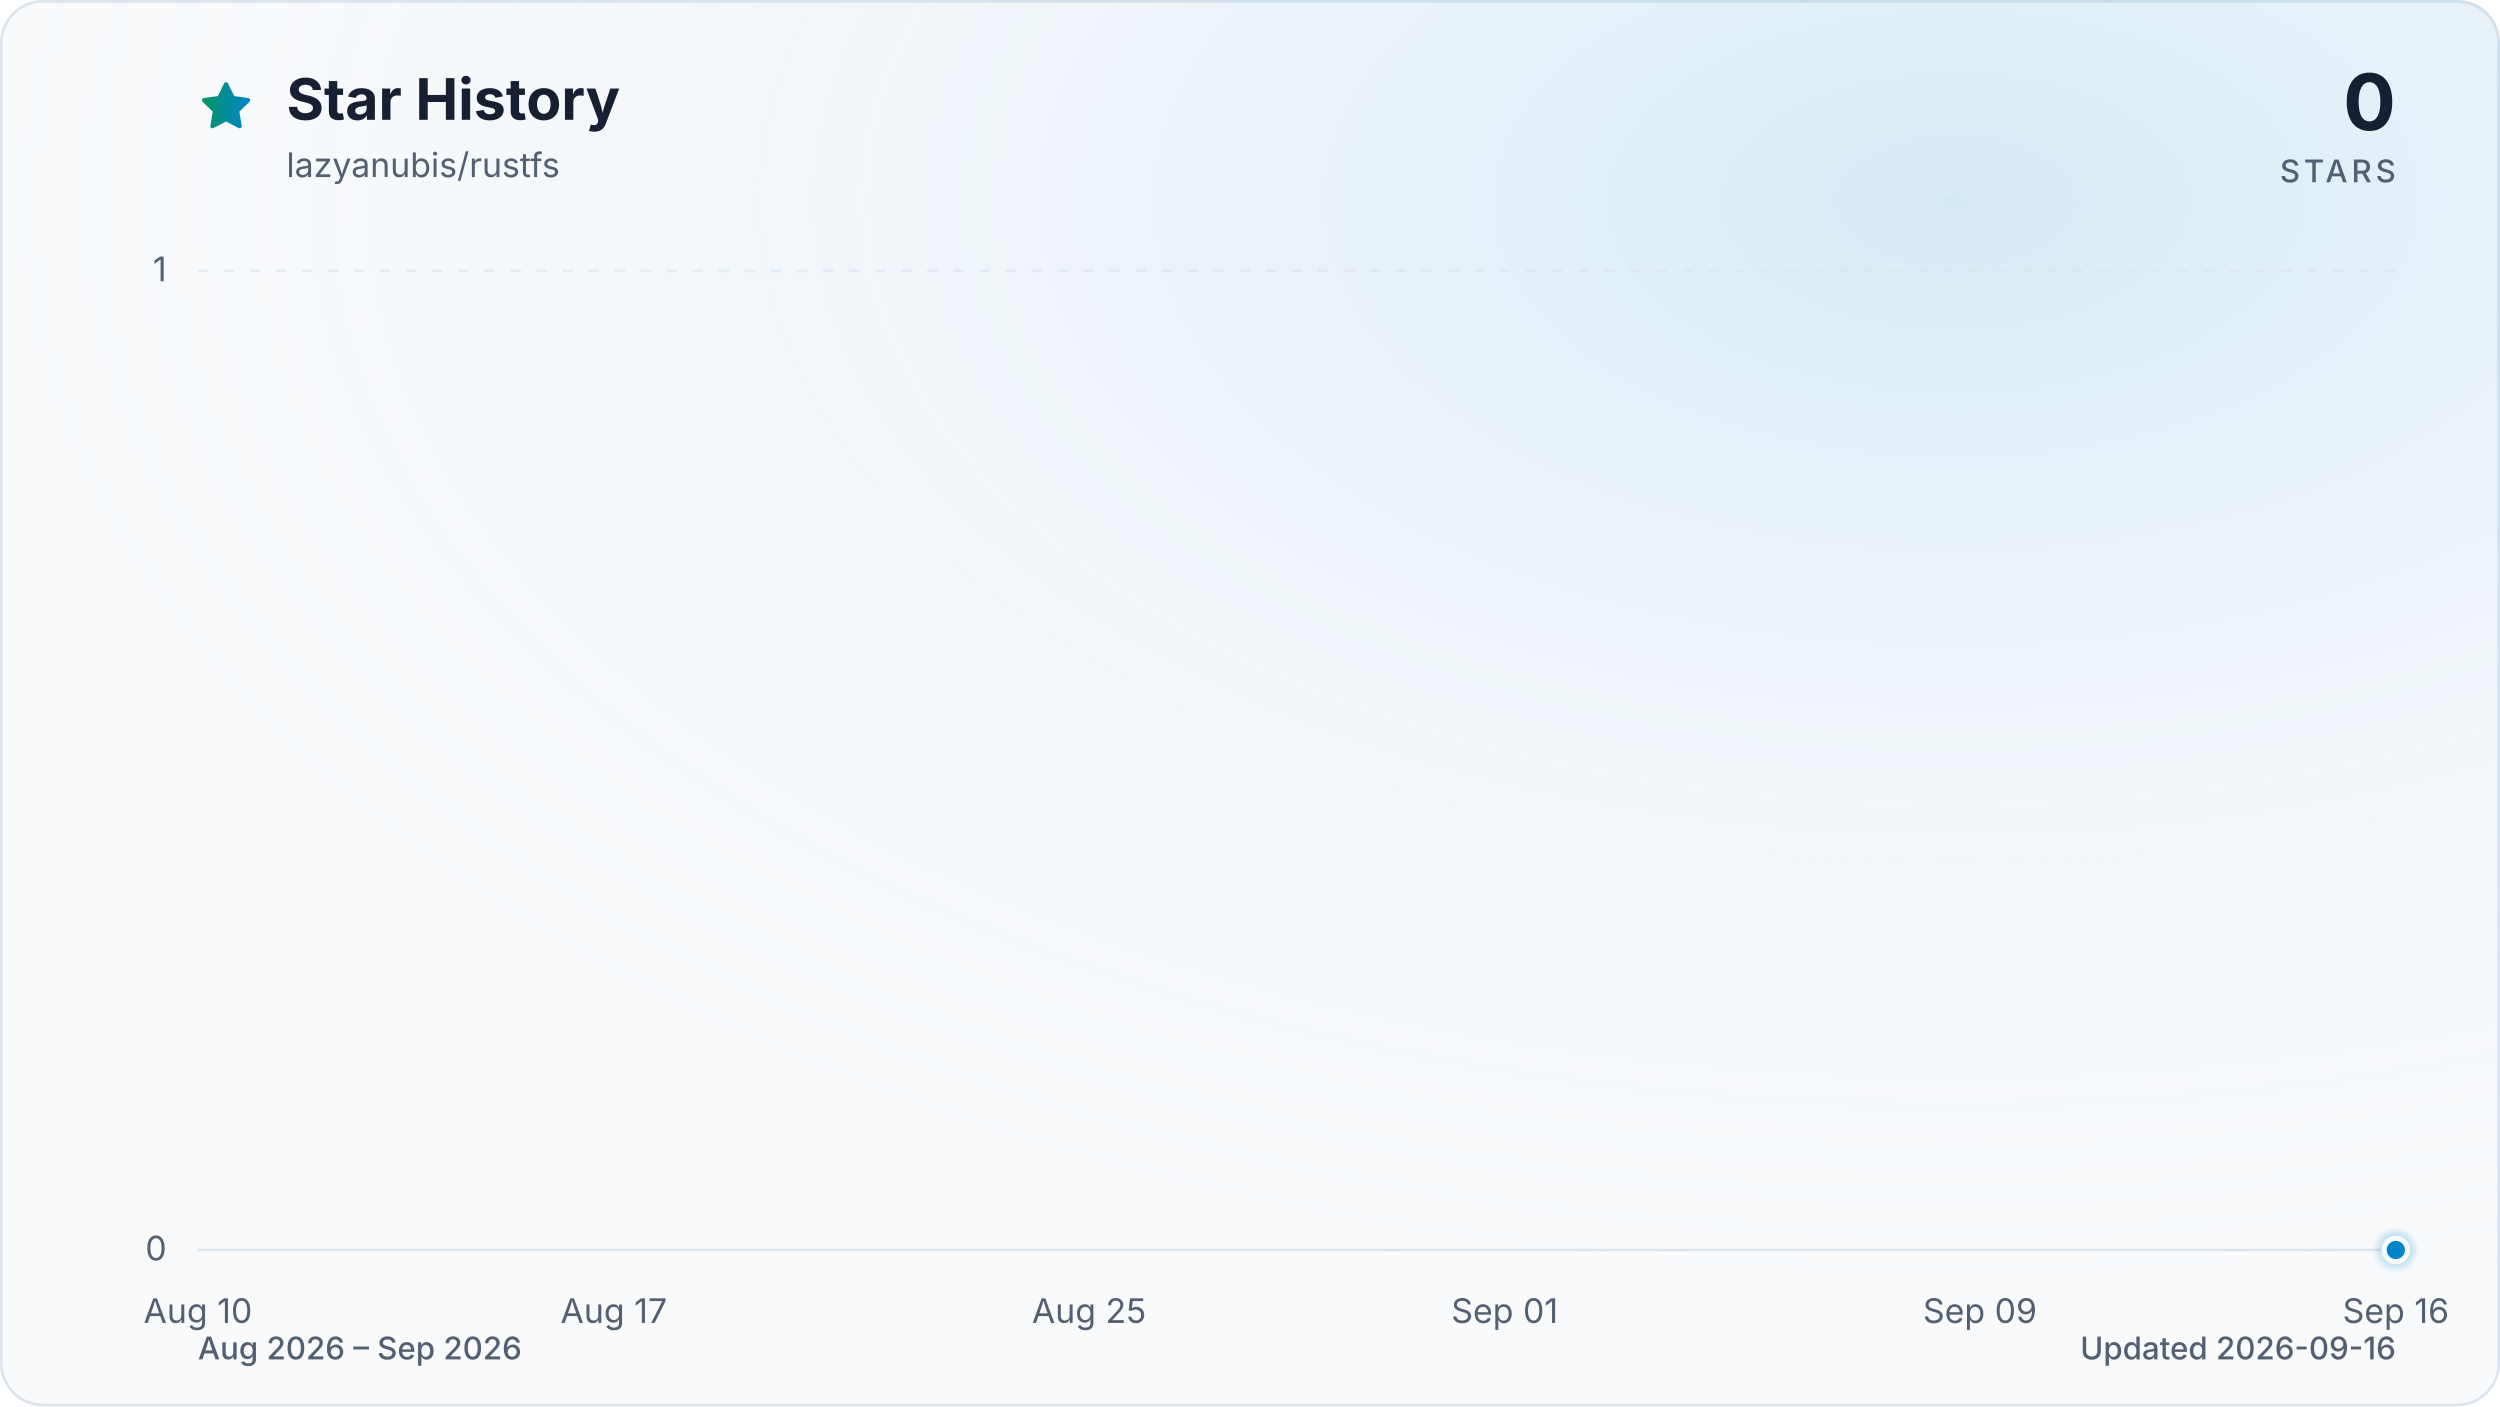
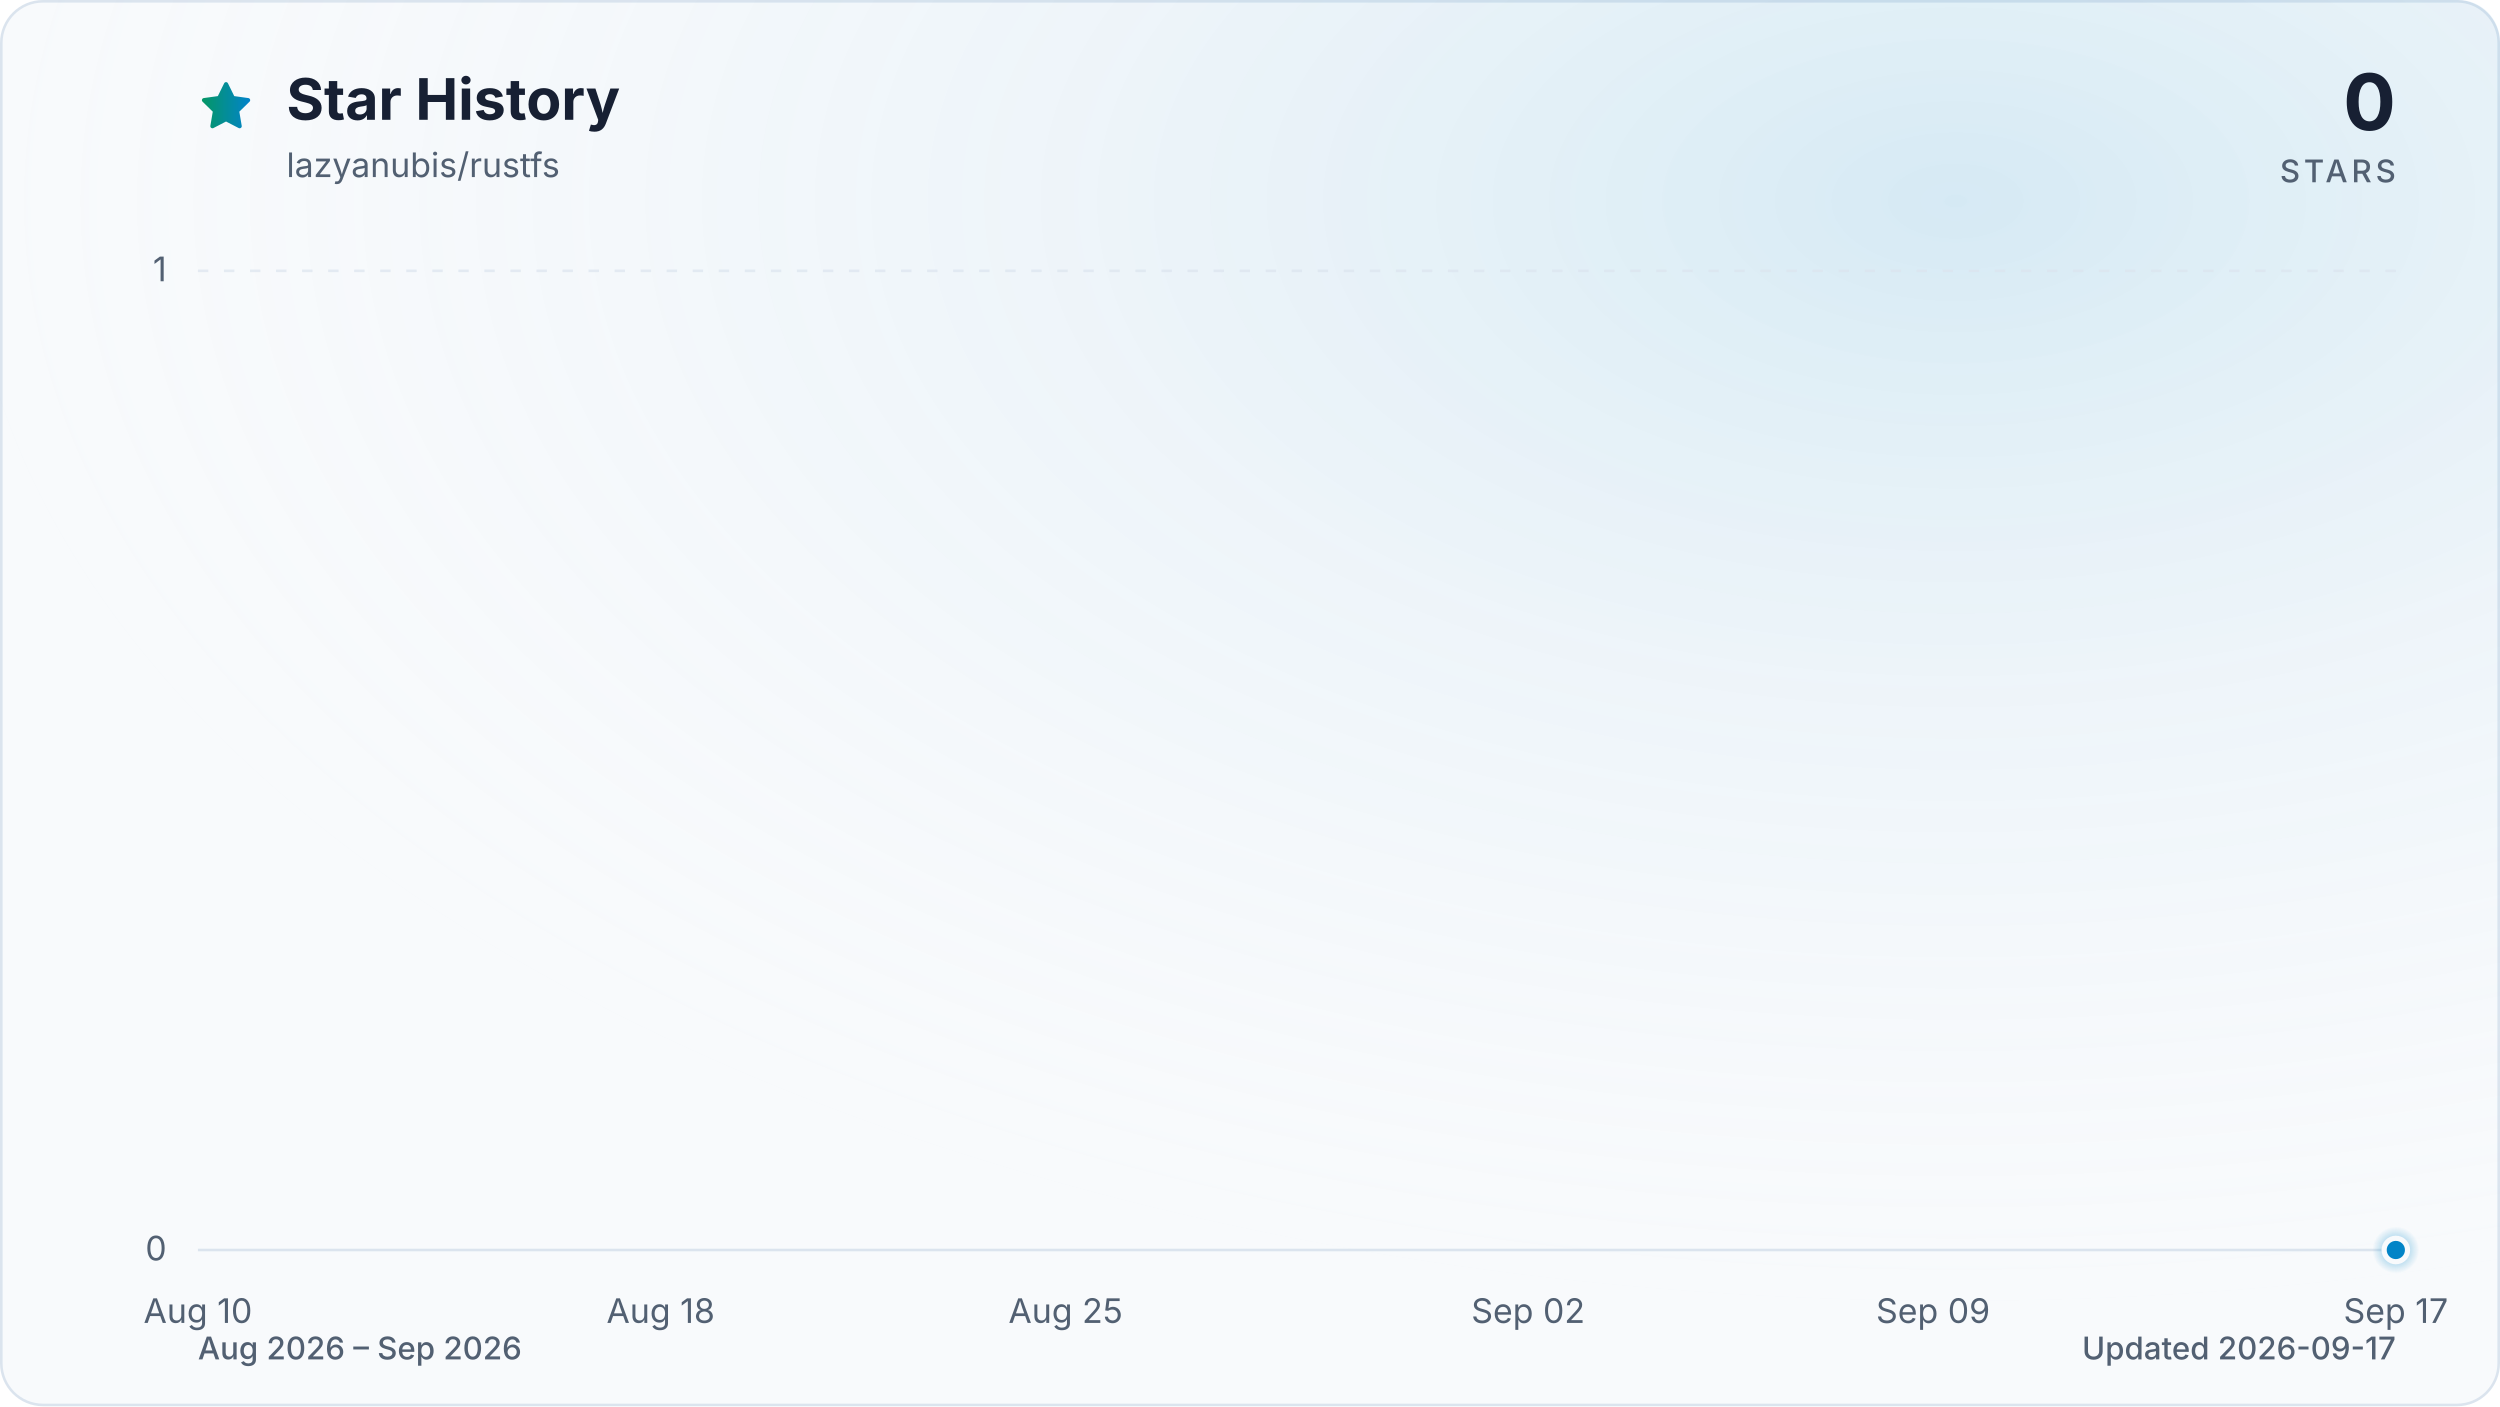
<svg xmlns="http://www.w3.org/2000/svg" viewBox="0 0 960 540" role="img" aria-labelledby="title description" data-style="gradient" data-variant="glow" data-animated="true">
  <defs>
    <linearGradient id="trend" x1="0" y1="0" x2="1" y2="0">
      <stop offset="0%" stop-color="#059669" />
      <stop offset="100%" stop-color="#0284c7" />
    </linearGradient>
    <linearGradient id="area" x1="0" y1="0" x2="0" y2="1">
      <stop offset="0%" stop-color="#059669" stop-opacity="0.30" />
      <stop offset="55%" stop-color="#0284c7" stop-opacity="0.10" />
      <stop offset="100%" stop-color="#0284c7" stop-opacity="0.01" />
    </linearGradient>
    <radialGradient id="marker-halo" cx="50%" cy="50%" r="50%">
      <stop offset="0%" stop-color="#0284c7" stop-opacity="0.55" />
      <stop offset="100%" stop-color="#0284c7" stop-opacity="0" />
    </radialGradient>
    <radialGradient id="surface-glow" cx="78%" cy="14%" r="80%">
      <stop offset="0%" stop-color="#0284c7" stop-opacity="0.14" />
      <stop offset="100%" stop-color="#f8fafc" stop-opacity="0" />
    </radialGradient>
    <filter id="trend-glow" x="-20%" y="-20%" width="140%" height="140%">
      <feGaussianBlur stdDeviation="7" />
    </filter>
  </defs>
  <style>
.trend-enter{transform-box:fill-box;transform-origin:center;animation:trend-enter 520ms cubic-bezier(0.16,1,0.3,1)}
.marker-enter{transform-box:fill-box;transform-origin:center;animation:marker-enter 320ms cubic-bezier(0.16,1,0.3,1) 200ms both}
.marker-pulse{transform-box:fill-box;transform-origin:center;animation:marker-pulse 2.6s ease-out infinite}
@keyframes trend-enter{from{opacity:.35;transform:translateY(10px)}to{opacity:1;transform:translateY(0)}}
@keyframes marker-enter{from{opacity:0;transform:scale(.4)}to{opacity:1;transform:scale(1)}}
@keyframes marker-pulse{0%{opacity:.5;transform:scale(.7)}70%,100%{opacity:0;transform:scale(2.1)}}
@media (prefers-reduced-motion:reduce){.trend-enter,.marker-enter,.marker-pulse{animation:none!important}}
@media (prefers-reduced-motion:reduce){.marker-pulse{opacity:0}}
</style>
  <rect x="0.5" y="0.5" width="959" height="539" fill="#f8fafc" stroke="#dbe4ee" stroke-width="1" rx="16" />
  <rect width="960" height="540" fill="url(#surface-glow)" rx="16" />
  <path d="M12 2.6l2.9 5.9 6.5.9-4.7 4.6 1.1 6.5-5.8-3-5.8 3 1.1-6.5-4.7-4.6 6.5-.9L12 2.6Z" transform="translate(76 30) scale(.9)" fill="url(#trend)" stroke="url(#trend)" stroke-width="1.8" stroke-linejoin="round" aria-hidden="true" />
  <text x="110" y="46" fill="#172033" font-family="ui-sans-serif, system-ui, -apple-system, BlinkMacSystemFont, 'Segoe UI', sans-serif" font-size="22" font-weight="700">Star History</text>
  <text x="110" y="68" fill="#526072" font-family="ui-sans-serif, system-ui, -apple-system, BlinkMacSystemFont, 'Segoe UI', sans-serif" font-size="13">lazyanubis/rustfs</text>
  <text x="920" y="50" fill="#172033" font-family="ui-sans-serif, system-ui, -apple-system, BlinkMacSystemFont, 'Segoe UI', sans-serif" font-size="30" font-weight="700" text-anchor="end">0</text>
  <text x="920" y="70" fill="#526072" font-family="ui-sans-serif, system-ui, -apple-system, BlinkMacSystemFont, 'Segoe UI', sans-serif" font-size="12" font-weight="500" letter-spacing="1.5" text-anchor="end">STARS</text>
  <line x1="76" y1="480.0" x2="920" y2="480.0" stroke="#dbe4ee" stroke-width="1" stroke-dasharray="0" opacity="1" />
  <text x="64" y="484.0" fill="#526072" font-family="ui-sans-serif, system-ui, -apple-system, BlinkMacSystemFont, 'Segoe UI', sans-serif" font-size="13" text-anchor="end">0</text>
  <line x1="76" y1="104.0" x2="920" y2="104.0" stroke="#dbe4ee" stroke-width="1" stroke-dasharray="4 6" opacity="0.7" />
  <text x="64" y="108.0" fill="#526072" font-family="ui-sans-serif, system-ui, -apple-system, BlinkMacSystemFont, 'Segoe UI', sans-serif" font-size="13" text-anchor="end">1</text>
  <text x="76.0" y="508" fill="#526072" font-family="ui-sans-serif, system-ui, -apple-system, BlinkMacSystemFont, 'Segoe UI', sans-serif" font-size="13" text-anchor="middle">Aug 10</text>
-   <text x="235.7" y="508" fill="#526072" font-family="ui-sans-serif, system-ui, -apple-system, BlinkMacSystemFont, 'Segoe UI', sans-serif" font-size="13" text-anchor="middle">Aug 17</text>
-   <text x="418.2" y="508" fill="#526072" font-family="ui-sans-serif, system-ui, -apple-system, BlinkMacSystemFont, 'Segoe UI', sans-serif" font-size="13" text-anchor="middle">Aug 25</text>
-   <text x="577.8" y="508" fill="#526072" font-family="ui-sans-serif, system-ui, -apple-system, BlinkMacSystemFont, 'Segoe UI', sans-serif" font-size="13" text-anchor="middle">Sep 01</text>
-   <text x="760.3" y="508" fill="#526072" font-family="ui-sans-serif, system-ui, -apple-system, BlinkMacSystemFont, 'Segoe UI', sans-serif" font-size="13" text-anchor="middle">Sep 09</text>
-   <text x="920.0" y="508" fill="#526072" font-family="ui-sans-serif, system-ui, -apple-system, BlinkMacSystemFont, 'Segoe UI', sans-serif" font-size="13" text-anchor="middle">Sep 16</text>
+   <text x="253.7" y="508" fill="#526072" font-family="ui-sans-serif, system-ui, -apple-system, BlinkMacSystemFont, 'Segoe UI', sans-serif" font-size="13" text-anchor="middle">Aug 18</text>
+   <text x="409.2" y="508" fill="#526072" font-family="ui-sans-serif, system-ui, -apple-system, BlinkMacSystemFont, 'Segoe UI', sans-serif" font-size="13" text-anchor="middle">Aug 25</text>
+   <text x="586.8" y="508" fill="#526072" font-family="ui-sans-serif, system-ui, -apple-system, BlinkMacSystemFont, 'Segoe UI', sans-serif" font-size="13" text-anchor="middle">Sep 02</text>
+   <text x="742.3" y="508" fill="#526072" font-family="ui-sans-serif, system-ui, -apple-system, BlinkMacSystemFont, 'Segoe UI', sans-serif" font-size="13" text-anchor="middle">Sep 09</text>
+   <text x="920.0" y="508" fill="#526072" font-family="ui-sans-serif, system-ui, -apple-system, BlinkMacSystemFont, 'Segoe UI', sans-serif" font-size="13" text-anchor="middle">Sep 17</text>
  <g class="trend-enter">
-     <path d="M 76.0 480.0 C 83.6 480.0, 91.2 480.0, 98.8 480.0 C 106.4 480.0, 114.0 480.0, 121.6 480.0 C 129.2 480.0, 136.8 480.0, 144.4 480.0 C 152.0 480.0, 159.6 480.0, 167.2 480.0 C 174.8 480.0, 182.5 480.0, 190.1 480.0 C 197.7 480.0, 205.3 480.0, 212.9 480.0 C 220.5 480.0, 228.1 480.0, 235.7 480.0 C 243.3 480.0, 250.9 480.0, 258.5 480.0 C 266.1 480.0, 273.7 480.0, 281.3 480.0 C 288.9 480.0, 296.5 480.0, 304.1 480.0 C 311.7 480.0, 319.3 480.0, 326.9 480.0 C 334.5 480.0, 342.1 480.0, 349.7 480.0 C 357.3 480.0, 364.9 480.0, 372.5 480.0 C 380.1 480.0, 387.7 480.0, 395.4 480.0 C 403.0 480.0, 410.6 480.0, 418.2 480.0 C 425.8 480.0, 433.4 480.0, 441.0 480.0 C 448.6 480.0, 456.2 480.0, 463.8 480.0 C 471.4 480.0, 479.0 480.0, 486.6 480.0 C 494.2 480.0, 501.8 480.0, 509.4 480.0 C 517.0 480.0, 524.6 480.0, 532.2 480.0 C 539.8 480.0, 547.4 480.0, 555.0 480.0 C 562.6 480.0, 570.2 480.0, 577.8 480.0 C 585.4 480.0, 593.0 480.0, 600.6 480.0 C 608.3 480.0, 615.9 480.0, 623.5 480.0 C 631.1 480.0, 638.7 480.0, 646.3 480.0 C 653.9 480.0, 661.5 480.0, 669.1 480.0 C 676.7 480.0, 684.3 480.0, 691.9 480.0 C 699.5 480.0, 707.1 480.0, 714.7 480.0 C 722.3 480.0, 729.9 480.0, 737.5 480.0 C 745.1 480.0, 752.7 480.0, 760.3 480.0 C 767.9 480.0, 775.5 480.0, 783.1 480.0 C 790.7 480.0, 798.3 480.0, 805.9 480.0 C 813.5 480.0, 821.2 480.0, 828.8 480.0 C 836.4 480.0, 844.0 480.0, 851.6 480.0 C 859.2 480.0, 866.8 480.0, 874.4 480.0 C 882.0 480.0, 889.6 480.0, 897.2 480.0 C 904.8 480.0, 912.4 480.0, 920.0 480.0 L 920.0 480.0 L 76.0 480.0 Z" fill="url(#area)" />
-     <path d="M 76.0 480.0 C 83.6 480.0, 91.2 480.0, 98.8 480.0 C 106.4 480.0, 114.0 480.0, 121.6 480.0 C 129.2 480.0, 136.8 480.0, 144.4 480.0 C 152.0 480.0, 159.6 480.0, 167.2 480.0 C 174.8 480.0, 182.5 480.0, 190.1 480.0 C 197.7 480.0, 205.3 480.0, 212.9 480.0 C 220.5 480.0, 228.1 480.0, 235.7 480.0 C 243.3 480.0, 250.9 480.0, 258.5 480.0 C 266.1 480.0, 273.7 480.0, 281.3 480.0 C 288.9 480.0, 296.5 480.0, 304.1 480.0 C 311.7 480.0, 319.3 480.0, 326.9 480.0 C 334.5 480.0, 342.1 480.0, 349.7 480.0 C 357.3 480.0, 364.9 480.0, 372.5 480.0 C 380.1 480.0, 387.7 480.0, 395.4 480.0 C 403.0 480.0, 410.6 480.0, 418.2 480.0 C 425.8 480.0, 433.4 480.0, 441.0 480.0 C 448.6 480.0, 456.2 480.0, 463.8 480.0 C 471.4 480.0, 479.0 480.0, 486.6 480.0 C 494.2 480.0, 501.8 480.0, 509.4 480.0 C 517.0 480.0, 524.6 480.0, 532.2 480.0 C 539.8 480.0, 547.4 480.0, 555.0 480.0 C 562.6 480.0, 570.2 480.0, 577.8 480.0 C 585.4 480.0, 593.0 480.0, 600.6 480.0 C 608.3 480.0, 615.9 480.0, 623.5 480.0 C 631.1 480.0, 638.7 480.0, 646.3 480.0 C 653.9 480.0, 661.5 480.0, 669.1 480.0 C 676.7 480.0, 684.3 480.0, 691.9 480.0 C 699.5 480.0, 707.1 480.0, 714.7 480.0 C 722.3 480.0, 729.9 480.0, 737.5 480.0 C 745.1 480.0, 752.7 480.0, 760.3 480.0 C 767.9 480.0, 775.5 480.0, 783.1 480.0 C 790.7 480.0, 798.3 480.0, 805.9 480.0 C 813.5 480.0, 821.2 480.0, 828.8 480.0 C 836.4 480.0, 844.0 480.0, 851.6 480.0 C 859.2 480.0, 866.8 480.0, 874.4 480.0 C 882.0 480.0, 889.6 480.0, 897.2 480.0 C 904.8 480.0, 912.4 480.0, 920.0 480.0" fill="none" stroke="url(#trend)" stroke-width="12" stroke-linecap="round" stroke-linejoin="round" opacity="0.16" filter="url(#trend-glow)" />
-     <path d="M 76.0 480.0 C 83.6 480.0, 91.2 480.0, 98.8 480.0 C 106.4 480.0, 114.0 480.0, 121.6 480.0 C 129.2 480.0, 136.8 480.0, 144.4 480.0 C 152.0 480.0, 159.6 480.0, 167.2 480.0 C 174.8 480.0, 182.5 480.0, 190.1 480.0 C 197.7 480.0, 205.3 480.0, 212.9 480.0 C 220.5 480.0, 228.1 480.0, 235.7 480.0 C 243.3 480.0, 250.9 480.0, 258.5 480.0 C 266.1 480.0, 273.7 480.0, 281.3 480.0 C 288.9 480.0, 296.5 480.0, 304.1 480.0 C 311.7 480.0, 319.3 480.0, 326.9 480.0 C 334.5 480.0, 342.1 480.0, 349.7 480.0 C 357.3 480.0, 364.9 480.0, 372.5 480.0 C 380.1 480.0, 387.7 480.0, 395.4 480.0 C 403.0 480.0, 410.6 480.0, 418.2 480.0 C 425.8 480.0, 433.4 480.0, 441.0 480.0 C 448.6 480.0, 456.2 480.0, 463.8 480.0 C 471.4 480.0, 479.0 480.0, 486.6 480.0 C 494.2 480.0, 501.8 480.0, 509.4 480.0 C 517.0 480.0, 524.6 480.0, 532.2 480.0 C 539.8 480.0, 547.4 480.0, 555.0 480.0 C 562.6 480.0, 570.2 480.0, 577.8 480.0 C 585.4 480.0, 593.0 480.0, 600.6 480.0 C 608.3 480.0, 615.9 480.0, 623.5 480.0 C 631.1 480.0, 638.7 480.0, 646.3 480.0 C 653.9 480.0, 661.5 480.0, 669.1 480.0 C 676.7 480.0, 684.3 480.0, 691.9 480.0 C 699.5 480.0, 707.1 480.0, 714.7 480.0 C 722.3 480.0, 729.9 480.0, 737.5 480.0 C 745.1 480.0, 752.7 480.0, 760.3 480.0 C 767.9 480.0, 775.5 480.0, 783.1 480.0 C 790.7 480.0, 798.3 480.0, 805.9 480.0 C 813.5 480.0, 821.2 480.0, 828.8 480.0 C 836.4 480.0, 844.0 480.0, 851.6 480.0 C 859.2 480.0, 866.8 480.0, 874.4 480.0 C 882.0 480.0, 889.6 480.0, 897.2 480.0 C 904.8 480.0, 912.4 480.0, 920.0 480.0" fill="none" stroke="url(#trend)" stroke-width="3" stroke-linecap="round" stroke-linejoin="round" />
+     <path d="M 76.0 480.0 C 83.4 480.0, 90.8 480.0, 98.2 480.0 C 105.6 480.0, 113.0 480.0, 120.4 480.0 C 127.8 480.0, 135.2 480.0, 142.6 480.0 C 150.0 480.0, 157.4 480.0, 164.8 480.0 C 172.2 480.0, 179.6 480.0, 187.1 480.0 C 194.5 480.0, 201.9 480.0, 209.3 480.0 C 216.7 480.0, 224.1 480.0, 231.5 480.0 C 238.9 480.0, 246.3 480.0, 253.7 480.0 C 261.1 480.0, 268.5 480.0, 275.9 480.0 C 283.3 480.0, 290.7 480.0, 298.1 480.0 C 305.5 480.0, 312.9 480.0, 320.3 480.0 C 327.7 480.0, 335.1 480.0, 342.5 480.0 C 349.9 480.0, 357.3 480.0, 364.7 480.0 C 372.1 480.0, 379.5 480.0, 386.9 480.0 C 394.4 480.0, 401.8 480.0, 409.2 480.0 C 416.6 480.0, 424.0 480.0, 431.4 480.0 C 438.8 480.0, 446.2 480.0, 453.6 480.0 C 461.0 480.0, 468.4 480.0, 475.8 480.0 C 483.2 480.0, 490.6 480.0, 498.0 480.0 C 505.4 480.0, 512.8 480.0, 520.2 480.0 C 527.6 480.0, 535.0 480.0, 542.4 480.0 C 549.8 480.0, 557.2 480.0, 564.6 480.0 C 572.0 480.0, 579.4 480.0, 586.8 480.0 C 594.2 480.0, 601.6 480.0, 609.1 480.0 C 616.5 480.0, 623.9 480.0, 631.3 480.0 C 638.7 480.0, 646.1 480.0, 653.5 480.0 C 660.9 480.0, 668.3 480.0, 675.7 480.0 C 683.1 480.0, 690.5 480.0, 697.9 480.0 C 705.3 480.0, 712.7 480.0, 720.1 480.0 C 727.5 480.0, 734.9 480.0, 742.3 480.0 C 749.7 480.0, 757.1 480.0, 764.5 480.0 C 771.9 480.0, 779.3 480.0, 786.7 480.0 C 794.1 480.0, 801.5 480.0, 808.9 480.0 C 816.4 480.0, 823.8 480.0, 831.2 480.0 C 838.6 480.0, 846.0 480.0, 853.4 480.0 C 860.8 480.0, 868.2 480.0, 875.6 480.0 C 883.0 480.0, 890.4 480.0, 897.8 480.0 C 905.2 480.0, 912.6 480.0, 920.0 480.0 L 920.0 480.0 L 76.0 480.0 Z" fill="url(#area)" />
+     <path d="M 76.0 480.0 C 83.4 480.0, 90.8 480.0, 98.2 480.0 C 105.6 480.0, 113.0 480.0, 120.4 480.0 C 127.8 480.0, 135.2 480.0, 142.6 480.0 C 150.0 480.0, 157.4 480.0, 164.8 480.0 C 172.2 480.0, 179.6 480.0, 187.1 480.0 C 194.5 480.0, 201.9 480.0, 209.3 480.0 C 216.7 480.0, 224.1 480.0, 231.5 480.0 C 238.9 480.0, 246.3 480.0, 253.7 480.0 C 261.1 480.0, 268.5 480.0, 275.9 480.0 C 283.3 480.0, 290.7 480.0, 298.1 480.0 C 305.5 480.0, 312.9 480.0, 320.3 480.0 C 327.7 480.0, 335.1 480.0, 342.5 480.0 C 349.9 480.0, 357.3 480.0, 364.7 480.0 C 372.1 480.0, 379.5 480.0, 386.9 480.0 C 394.4 480.0, 401.8 480.0, 409.2 480.0 C 416.6 480.0, 424.0 480.0, 431.4 480.0 C 438.8 480.0, 446.2 480.0, 453.6 480.0 C 461.0 480.0, 468.4 480.0, 475.8 480.0 C 483.2 480.0, 490.6 480.0, 498.0 480.0 C 505.4 480.0, 512.8 480.0, 520.2 480.0 C 527.6 480.0, 535.0 480.0, 542.4 480.0 C 549.8 480.0, 557.2 480.0, 564.6 480.0 C 572.0 480.0, 579.4 480.0, 586.8 480.0 C 594.2 480.0, 601.6 480.0, 609.1 480.0 C 616.5 480.0, 623.9 480.0, 631.3 480.0 C 638.7 480.0, 646.1 480.0, 653.5 480.0 C 660.9 480.0, 668.3 480.0, 675.7 480.0 C 683.1 480.0, 690.5 480.0, 697.9 480.0 C 705.3 480.0, 712.7 480.0, 720.1 480.0 C 727.5 480.0, 734.9 480.0, 742.3 480.0 C 749.7 480.0, 757.1 480.0, 764.5 480.0 C 771.9 480.0, 779.3 480.0, 786.7 480.0 C 794.1 480.0, 801.5 480.0, 808.9 480.0 C 816.4 480.0, 823.8 480.0, 831.2 480.0 C 838.6 480.0, 846.0 480.0, 853.4 480.0 C 860.8 480.0, 868.2 480.0, 875.6 480.0 C 883.0 480.0, 890.4 480.0, 897.8 480.0 C 905.2 480.0, 912.6 480.0, 920.0 480.0" fill="none" stroke="url(#trend)" stroke-width="12" stroke-linecap="round" stroke-linejoin="round" opacity="0.16" filter="url(#trend-glow)" />
+     <path d="M 76.0 480.0 C 83.4 480.0, 90.8 480.0, 98.2 480.0 C 105.6 480.0, 113.0 480.0, 120.4 480.0 C 127.8 480.0, 135.2 480.0, 142.6 480.0 C 150.0 480.0, 157.4 480.0, 164.8 480.0 C 172.2 480.0, 179.6 480.0, 187.1 480.0 C 194.5 480.0, 201.9 480.0, 209.3 480.0 C 216.7 480.0, 224.1 480.0, 231.5 480.0 C 238.9 480.0, 246.3 480.0, 253.7 480.0 C 261.1 480.0, 268.5 480.0, 275.9 480.0 C 283.3 480.0, 290.7 480.0, 298.1 480.0 C 305.5 480.0, 312.9 480.0, 320.3 480.0 C 327.7 480.0, 335.1 480.0, 342.5 480.0 C 349.9 480.0, 357.3 480.0, 364.7 480.0 C 372.1 480.0, 379.5 480.0, 386.9 480.0 C 394.4 480.0, 401.8 480.0, 409.2 480.0 C 416.6 480.0, 424.0 480.0, 431.4 480.0 C 438.8 480.0, 446.2 480.0, 453.6 480.0 C 461.0 480.0, 468.4 480.0, 475.8 480.0 C 483.2 480.0, 490.6 480.0, 498.0 480.0 C 505.4 480.0, 512.8 480.0, 520.2 480.0 C 527.6 480.0, 535.0 480.0, 542.4 480.0 C 549.8 480.0, 557.2 480.0, 564.6 480.0 C 572.0 480.0, 579.4 480.0, 586.8 480.0 C 594.2 480.0, 601.6 480.0, 609.1 480.0 C 616.5 480.0, 623.9 480.0, 631.3 480.0 C 638.7 480.0, 646.1 480.0, 653.5 480.0 C 660.9 480.0, 668.3 480.0, 675.7 480.0 C 683.1 480.0, 690.5 480.0, 697.9 480.0 C 705.3 480.0, 712.7 480.0, 720.1 480.0 C 727.5 480.0, 734.9 480.0, 742.3 480.0 C 749.7 480.0, 757.1 480.0, 764.5 480.0 C 771.9 480.0, 779.3 480.0, 786.7 480.0 C 794.1 480.0, 801.5 480.0, 808.9 480.0 C 816.4 480.0, 823.8 480.0, 831.2 480.0 C 838.6 480.0, 846.0 480.0, 853.4 480.0 C 860.8 480.0, 868.2 480.0, 875.6 480.0 C 883.0 480.0, 890.4 480.0, 897.8 480.0 C 905.2 480.0, 912.6 480.0, 920.0 480.0" fill="none" stroke="url(#trend)" stroke-width="3" stroke-linecap="round" stroke-linejoin="round" />
  </g>
  <g class="marker-enter">
    <circle class="marker-pulse" cx="920.0" cy="480.0" r="9" fill="url(#marker-halo)" />
    <circle cx="920.0" cy="480.0" r="4.5" fill="#0284c7" stroke="#f8fafc" stroke-width="2" />
  </g>
  <text x="76" y="522" fill="#526072" font-family="ui-sans-serif, system-ui, -apple-system, BlinkMacSystemFont, 'Segoe UI', sans-serif" font-size="12" font-weight="500">Aug 2026 – Sep 2026</text>
-   <text x="920" y="522" fill="#526072" font-family="ui-sans-serif, system-ui, -apple-system, BlinkMacSystemFont, 'Segoe UI', sans-serif" font-size="12" font-weight="500" text-anchor="end">Updated 2026-09-16</text>
+   <text x="920" y="522" fill="#526072" font-family="ui-sans-serif, system-ui, -apple-system, BlinkMacSystemFont, 'Segoe UI', sans-serif" font-size="12" font-weight="500" text-anchor="end">Updated 2026-09-17</text>
</svg>
